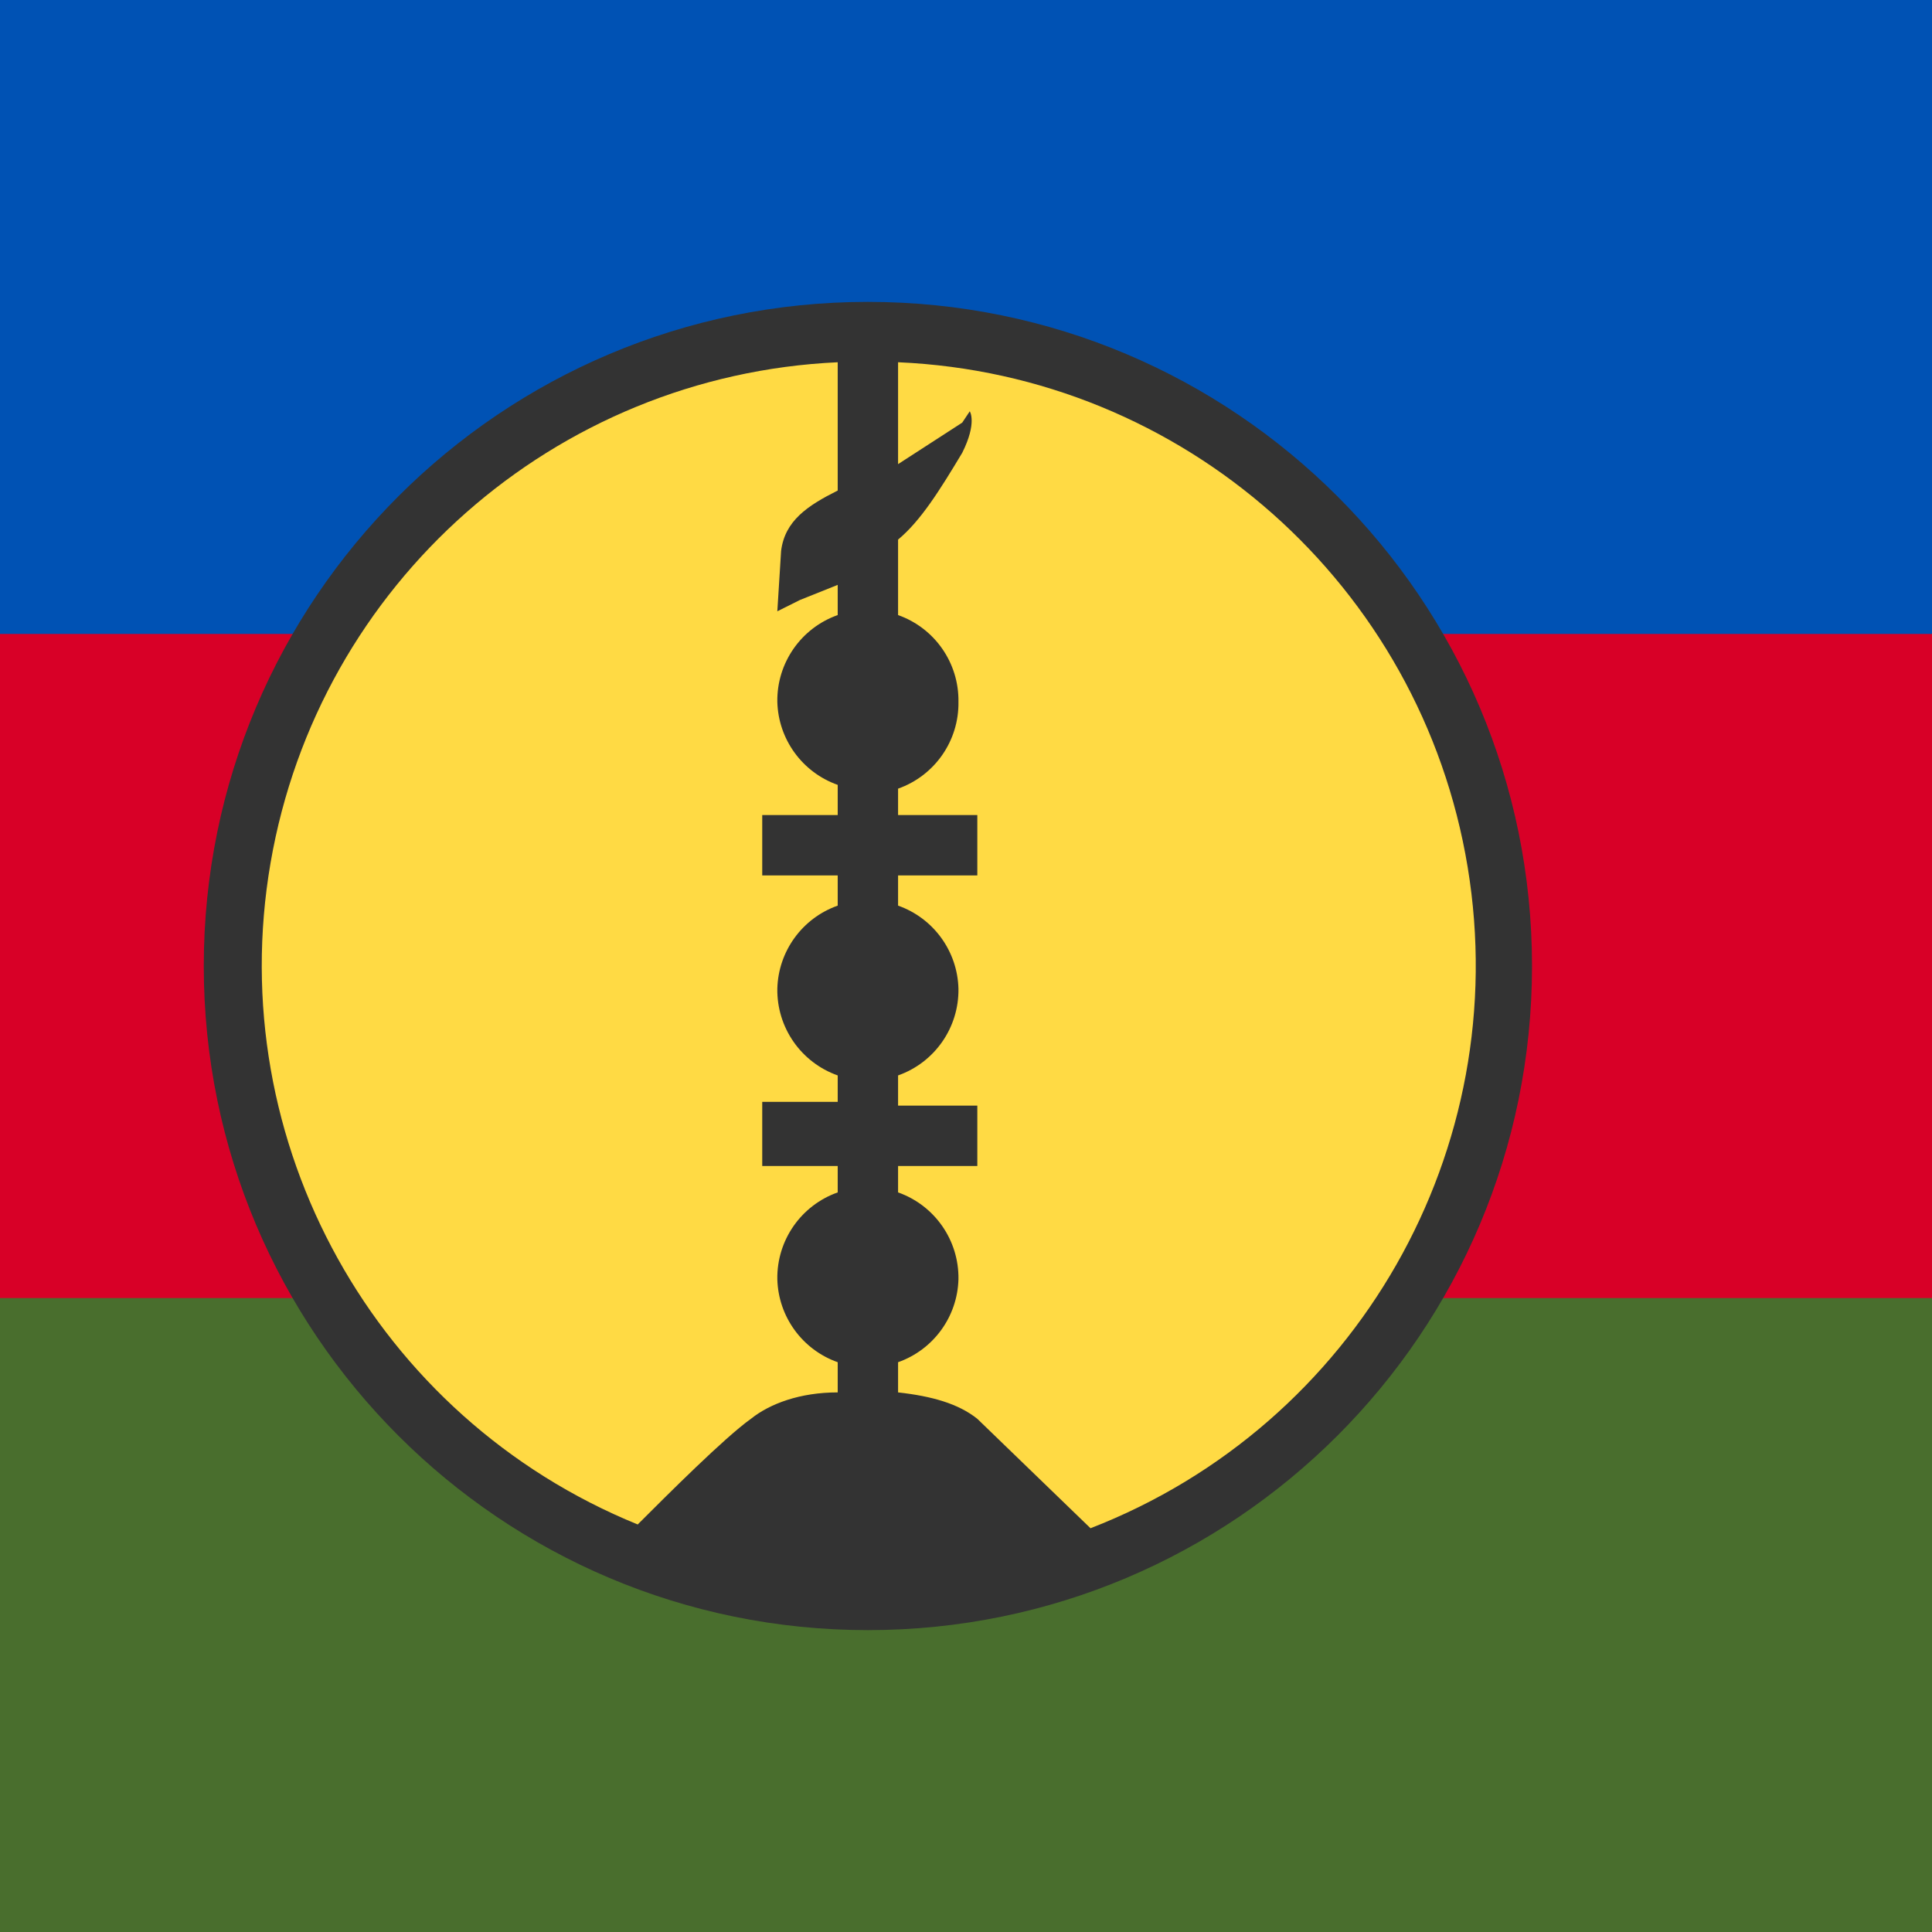
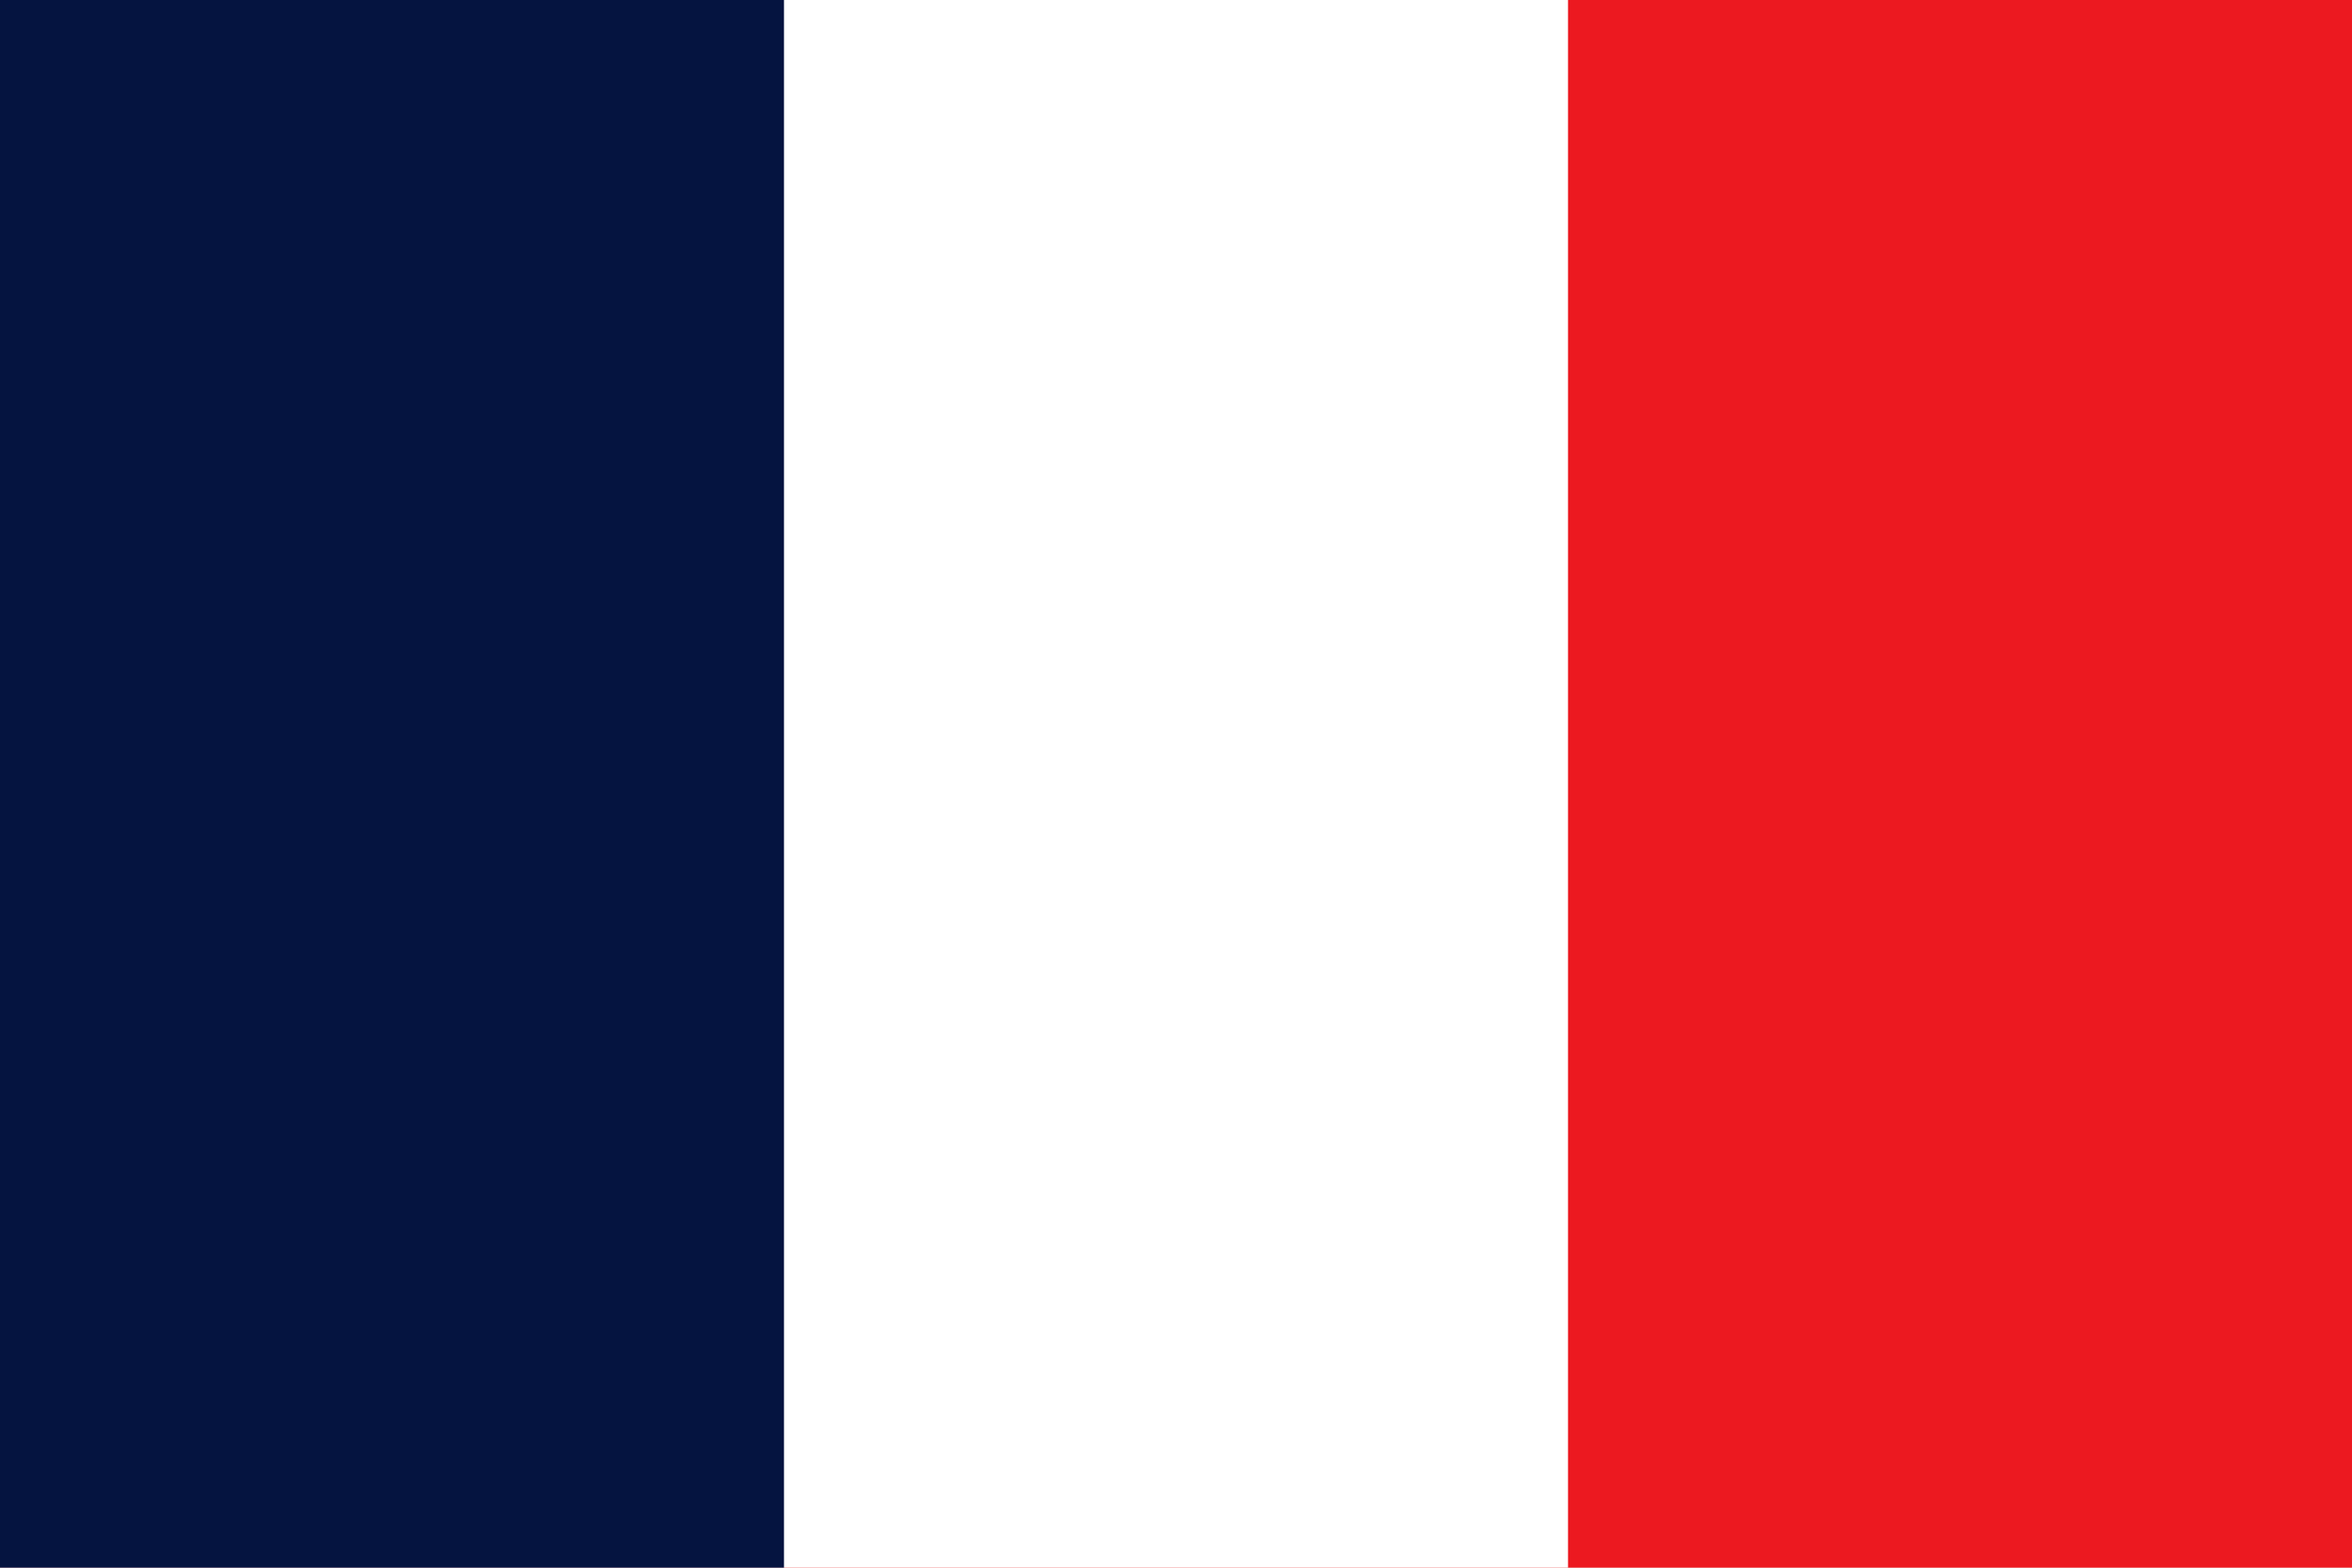
- <svg xmlns="http://www.w3.org/2000/svg" width="512" height="512" fill="none">
-   <g clip-path="url(#a)">
-     <path fill="#D80027" d="M0 136h512v240H0z" />
-     <path fill="#496E2D" d="M0 344h512v168H0z" />
-     <path fill="#0052B4" d="M0 0h512v168H0z" />
-     <path fill="#FFDA44" d="M398 256a168 168 0 1 1-336 0 168 168 0 0 1 336 0" />
-     <path fill="#333" d="M230 80a176 176 0 1 0 0 352 176 176 0 0 0 0-352m-8 16v34c-8 4-14 8-15 16l-1 16 6-3 10-4v8a24 24 0 0 0-16 23 24 24 0 0 0 16 22v8h-20v16h20v8a24 24 0 0 0-16 22 24 24 0 0 0 16 23v7h-20v17h20v7a24 24 0 0 0-16 23 24 24 0 0 0 16 22v8c-10 0-18 3-23 7-7 5-22 20-30 28a160 160 0 0 1 53-308m16 0a160 160 0 0 1 51 309l-30-29c-5-4-12-6-21-7v-8a24 24 0 0 0 16-22 24 24 0 0 0-16-23v-7h21v-16h-21v-8a24 24 0 0 0 16-23 24 24 0 0 0-16-22v-8h21v-16h-21v-7a24 24 0 0 0 16-23 24 24 0 0 0-16-23v-20c6-5 11-13 17-23 4-8 2-11 2-11l-2 3-17 11z" />
-   </g>
-   <defs>
-     <clipPath id="a">
-       <path fill="#fff" d="M0 0h512v512H0z" />
-     </clipPath>
-   </defs>
+ <svg xmlns="http://www.w3.org/2000/svg" viewBox="0 0 3 2">
+   <path fill="#EC1920" d="M0 0h3v2H0z" />
+   <path fill="#fff" d="M0 0h2v2H0z" />
+   <path fill="#051440" d="M0 0h1v2H0z" />
</svg>
